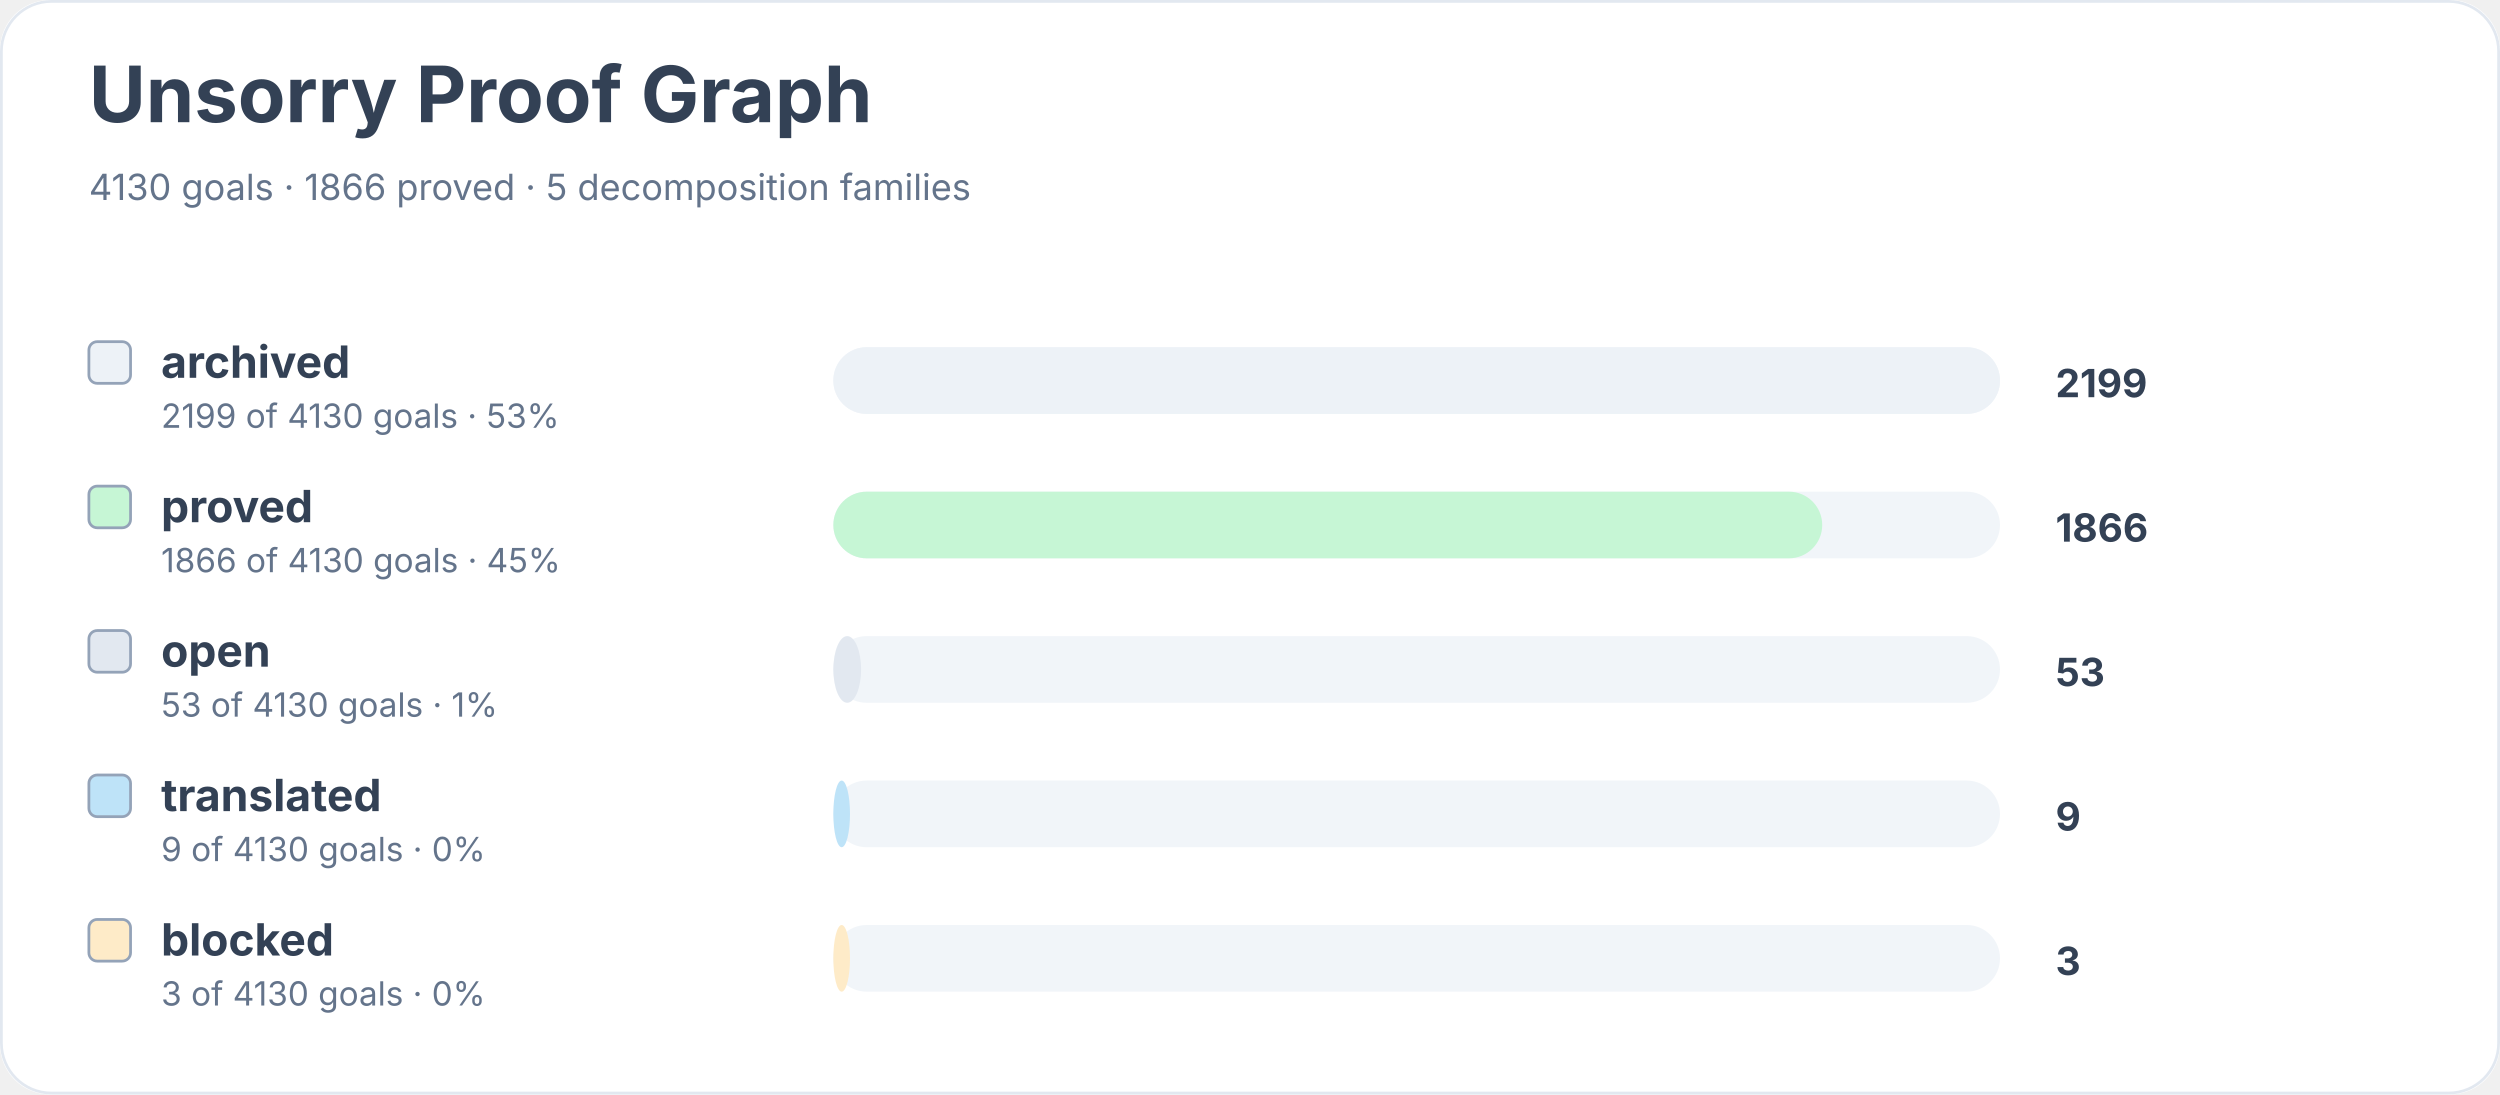
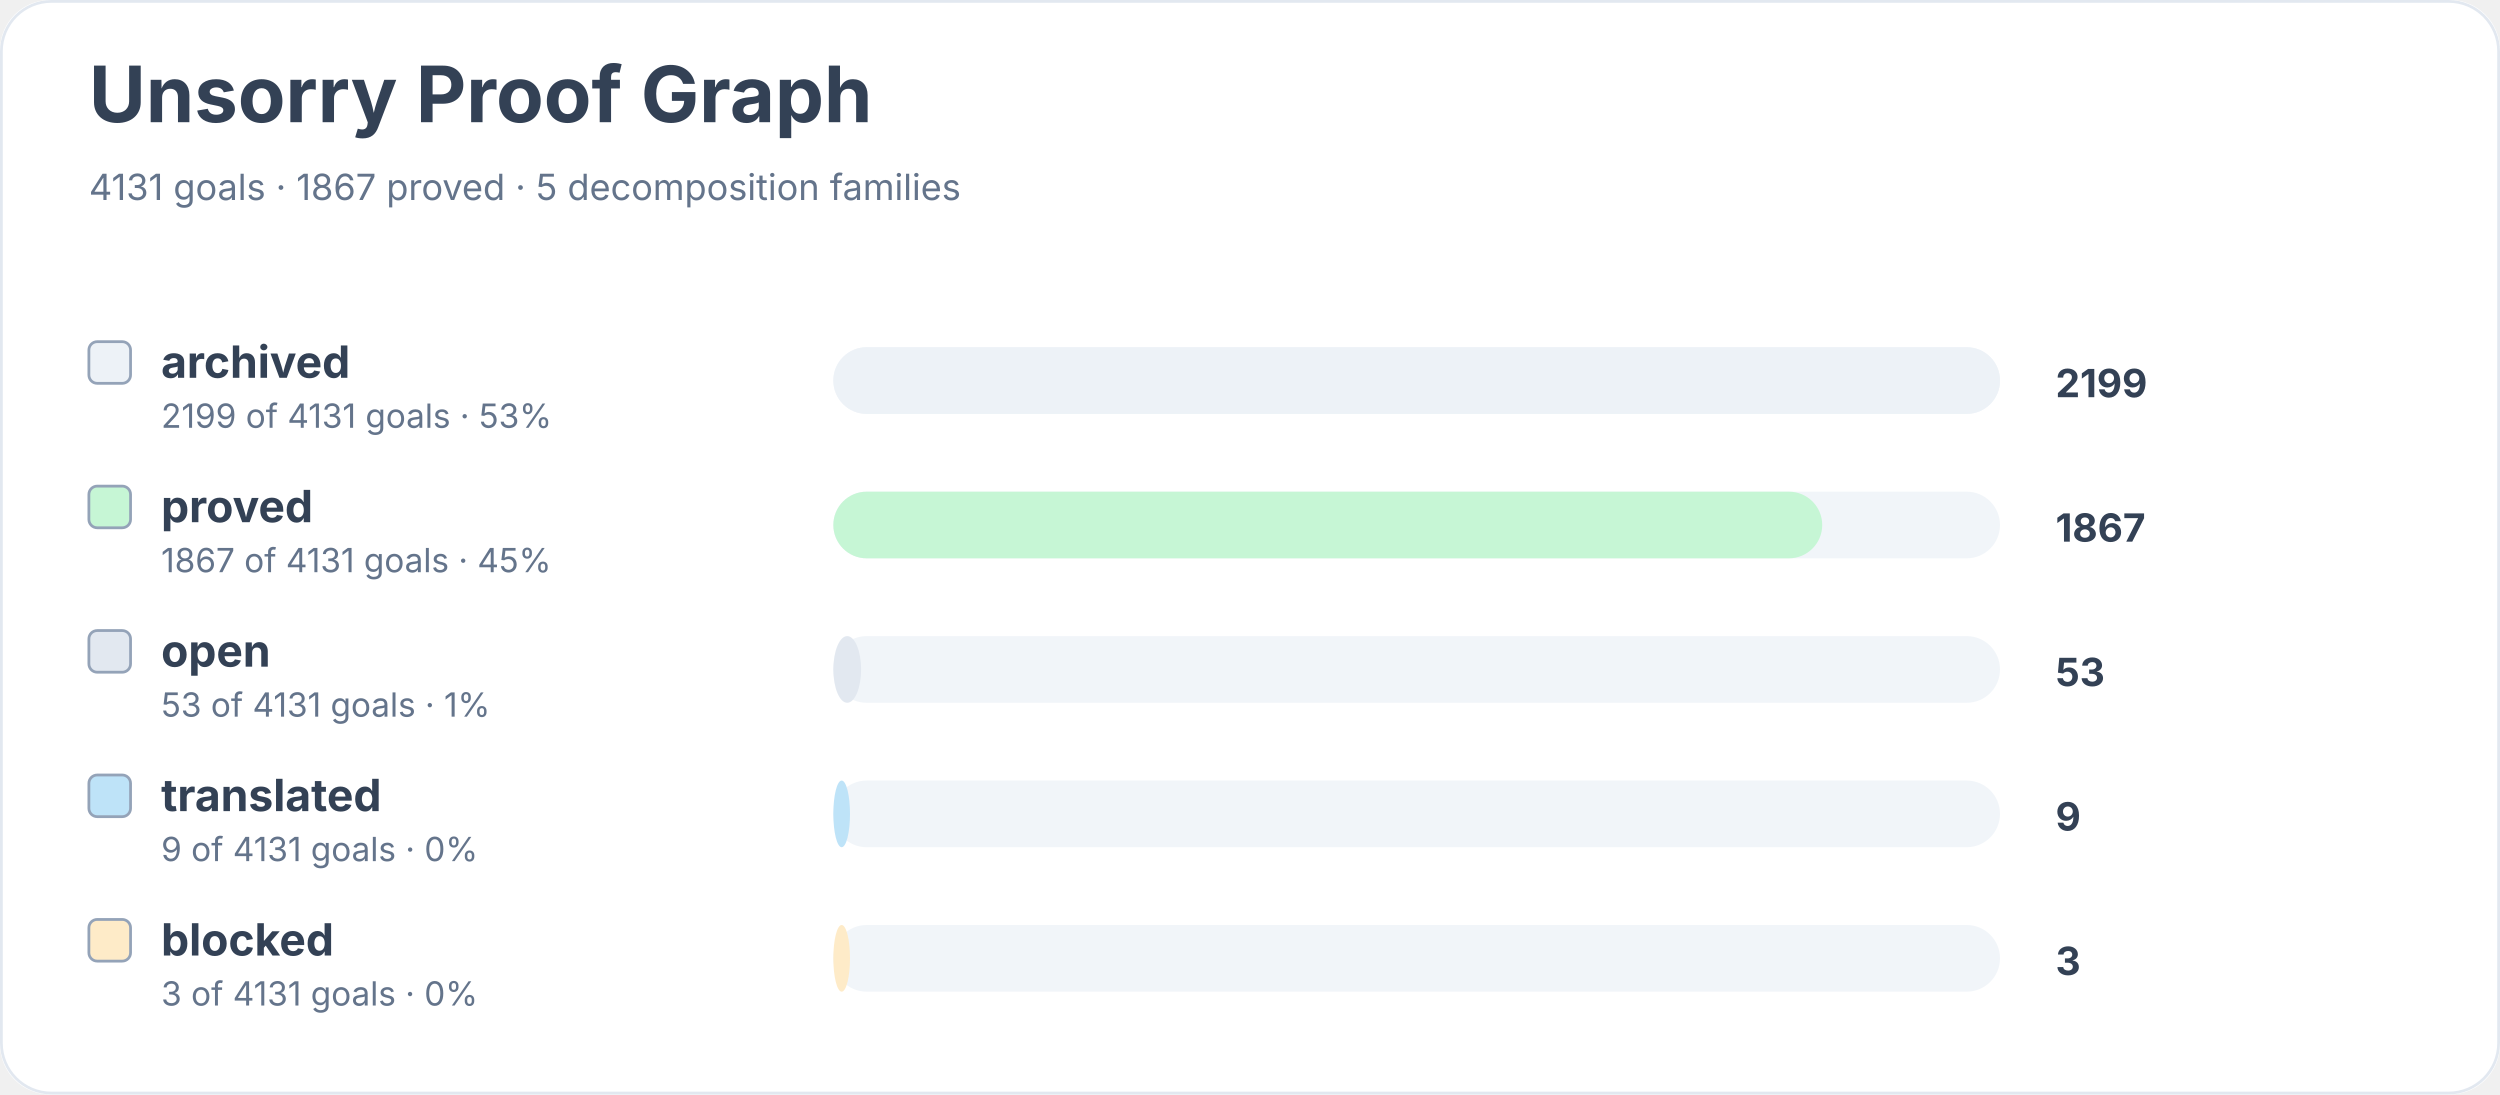
<svg xmlns="http://www.w3.org/2000/svg" width="900" height="394" viewBox="0 0 900 394" role="img" aria-labelledby="title desc">
  <rect width="900" height="100%" rx="18" fill="#ffffff" />
  <rect x="0.5" y="0.5" width="899" height="393" rx="18" fill="none" stroke="#e2e8f0" />
  <text x="32" y="44" font-family="Inter, system-ui, sans-serif" font-size="28" font-weight="700" fill="#334155">Unsorry Proof Graph</text>
-   <text x="32" y="72" font-family="Inter, system-ui, sans-serif" font-size="13" fill="#64748b">4130 goals · 1866 proved · 5 decomposition families</text>
+   <text x="32" y="72" font-family="Inter, system-ui, sans-serif" font-size="13" fill="#64748b">4131 goals · 1867 proved · 5 decomposition families</text>
  <rect x="32" y="123" width="15" height="15" rx="3" fill="#edf2f7" stroke="#94a3b8" />
  <text x="58" y="136" font-family="Inter, system-ui, sans-serif" font-size="16" font-weight="650" fill="#334155">archived</text>
-   <text x="58" y="154" font-family="Inter, system-ui, sans-serif" font-size="12" fill="#64748b">2199 of 4130 goals · 53%</text>
+   <text x="58" y="154" font-family="Inter, system-ui, sans-serif" font-size="12" fill="#64748b">2199 of 4131 goals · 53%</text>
  <rect x="300" y="125" width="420" height="24" rx="12" fill="#f1f5f9" />
  <rect x="300" y="125" width="420" height="24" rx="12" fill="#edf2f7" />
  <text x="740" y="143" font-family="Inter, system-ui, sans-serif" font-size="14" font-weight="700" fill="#334155">2199</text>
  <rect x="32" y="175" width="15" height="15" rx="3" fill="#c6f6d5" stroke="#94a3b8" />
  <text x="58" y="188" font-family="Inter, system-ui, sans-serif" font-size="16" font-weight="650" fill="#334155">proved</text>
-   <text x="58" y="206" font-family="Inter, system-ui, sans-serif" font-size="12" fill="#64748b">1866 of 4130 goals · 45%</text>
+   <text x="58" y="206" font-family="Inter, system-ui, sans-serif" font-size="12" fill="#64748b">1867 of 4131 goals · 45%</text>
  <rect x="300" y="177" width="420" height="24" rx="12" fill="#f1f5f9" />
  <rect x="300" y="177" width="356" height="24" rx="12" fill="#c6f6d5" />
-   <text x="740" y="195" font-family="Inter, system-ui, sans-serif" font-size="14" font-weight="700" fill="#334155">1866</text>
+   <text x="740" y="195" font-family="Inter, system-ui, sans-serif" font-size="14" font-weight="700" fill="#334155">1867</text>
  <rect x="32" y="227" width="15" height="15" rx="3" fill="#e2e8f0" stroke="#94a3b8" />
  <text x="58" y="240" font-family="Inter, system-ui, sans-serif" font-size="16" font-weight="650" fill="#334155">open</text>
-   <text x="58" y="258" font-family="Inter, system-ui, sans-serif" font-size="12" fill="#64748b">53 of 4130 goals · 1%</text>
+   <text x="58" y="258" font-family="Inter, system-ui, sans-serif" font-size="12" fill="#64748b">53 of 4131 goals · 1%</text>
  <rect x="300" y="229" width="420" height="24" rx="12" fill="#f1f5f9" />
  <rect x="300" y="229" width="10" height="24" rx="12" fill="#e2e8f0" />
  <text x="740" y="247" font-family="Inter, system-ui, sans-serif" font-size="14" font-weight="700" fill="#334155">53</text>
  <rect x="32" y="279" width="15" height="15" rx="3" fill="#bee3f8" stroke="#94a3b8" />
  <text x="58" y="292" font-family="Inter, system-ui, sans-serif" font-size="16" font-weight="650" fill="#334155">translated</text>
-   <text x="58" y="310" font-family="Inter, system-ui, sans-serif" font-size="12" fill="#64748b">9 of 4130 goals · 0%</text>
+   <text x="58" y="310" font-family="Inter, system-ui, sans-serif" font-size="12" fill="#64748b">9 of 4131 goals · 0%</text>
  <rect x="300" y="281" width="420" height="24" rx="12" fill="#f1f5f9" />
  <rect x="300" y="281" width="6" height="24" rx="12" fill="#bee3f8" />
  <text x="740" y="299" font-family="Inter, system-ui, sans-serif" font-size="14" font-weight="700" fill="#334155">9</text>
  <rect x="32" y="331" width="15" height="15" rx="3" fill="#feebc8" stroke="#94a3b8" />
  <text x="58" y="344" font-family="Inter, system-ui, sans-serif" font-size="16" font-weight="650" fill="#334155">blocked</text>
-   <text x="58" y="362" font-family="Inter, system-ui, sans-serif" font-size="12" fill="#64748b">3 of 4130 goals · 0%</text>
+   <text x="58" y="362" font-family="Inter, system-ui, sans-serif" font-size="12" fill="#64748b">3 of 4131 goals · 0%</text>
  <rect x="300" y="333" width="420" height="24" rx="12" fill="#f1f5f9" />
  <rect x="300" y="333" width="6" height="24" rx="12" fill="#feebc8" />
  <text x="740" y="351" font-family="Inter, system-ui, sans-serif" font-size="14" font-weight="700" fill="#334155">3</text>
</svg>
